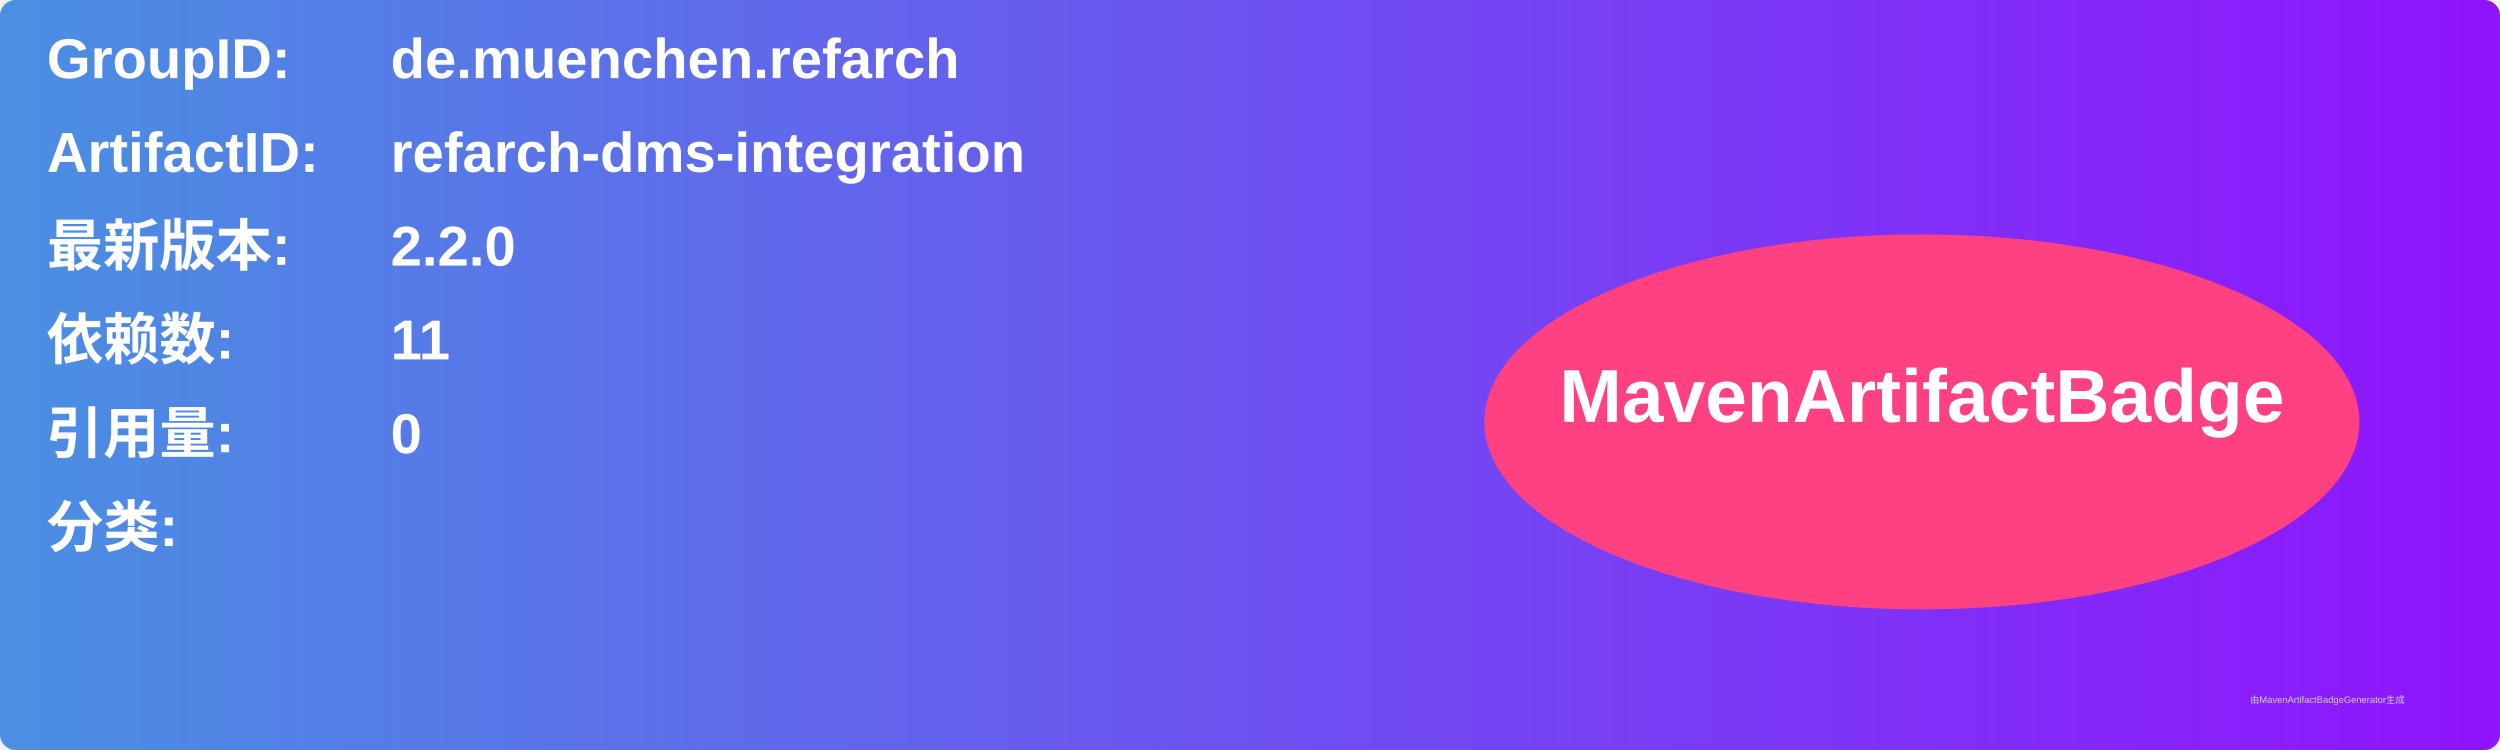
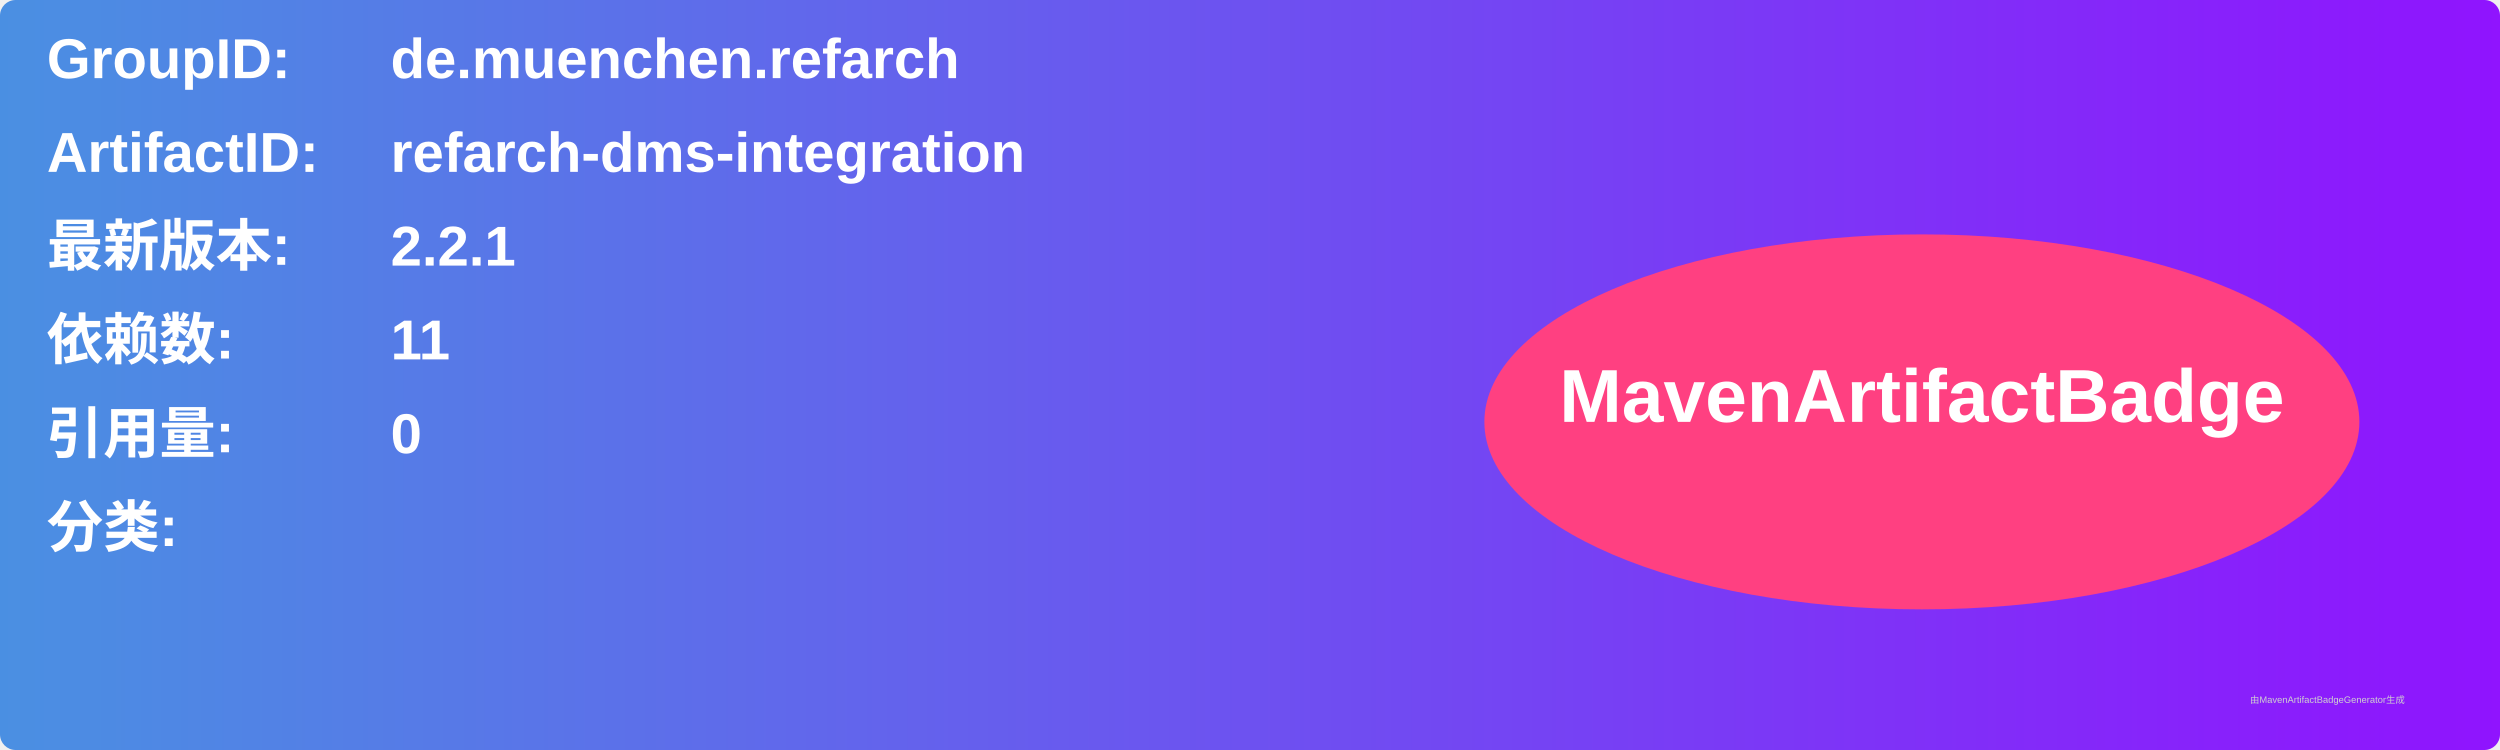
<svg xmlns="http://www.w3.org/2000/svg" width="800" height="240" viewBox="0 0 800 240">
  <linearGradient id="grad" x1="0%" y1="0%" x2="100%" y2="0%">
    <stop offset="0%" stop-color="#4a90e2" />
    <stop offset="100%" stop-color="#9013fe" />
  </linearGradient>
  <rect width="100%" height="100%" rx="5" ry="5" fill="url(#grad)" />
  <g transform="translate(15, 15)">
    <text x="0" y="10" font-family="Arial" font-size="18" fill="white" font-weight="bold" width="260">GroupID:</text>
    <text x="110" y="10" font-family="Arial" font-size="18" fill="white" font-weight="bold" width="460">de.muenchen.refarch</text>
    <text x="0" y="40" font-family="Arial" font-size="18" fill="white" font-weight="bold" width="260">ArtifactID:</text>
    <text x="110" y="40" font-family="Arial" font-size="18" fill="white" font-weight="bold" width="460">refarch-dms-integration</text>
    <text x="0" y="70" font-family="Arial" font-size="18" fill="white" font-weight="bold">最新版本:</text>
    <text x="110" y="70" font-family="Arial" font-size="18" fill="white" font-weight="bold">
-       <tspan font-weight="bold">2.2.0</tspan>
+       <tspan font-weight="bold">2.2.1</tspan>
    </text>
    <text x="0" y="100" font-family="Arial" font-size="18" fill="white" font-weight="bold">依赖数: </text>
    <text x="110" y="100" font-family="Arial" font-size="18" fill="white">
      <tspan font-weight="bold">11</tspan>
    </text>
    <text x="0" y="130" font-family="Arial" font-size="18" fill="white" font-weight="bold">引用量: </text>
    <text x="110" y="130" font-family="Arial" font-size="18" fill="white">
      <tspan font-weight="bold">0</tspan>
    </text>
    <text x="0" y="160" font-family="Arial" font-size="18" fill="white" font-weight="bold">分类:</text>
    <text x="10" y="190" font-family="Arial" font-size="10" fill="white">
      <tspan font-weight="bold" />
    </text>
    <ellipse cx="600" cy="120" rx="140" ry="60" fill="#ff4081" />
    <text x="600" y="120" text-anchor="middle" font-family="Arial" font-size="24" fill="white" font-weight="bold">MavenArtifactBadge</text>
  </g>
  <text x="720" y="225" font-family="Arial" font-size="3" fill="#d0d0d0">由MavenArtifactBadgeGenerator生成</text>
</svg>
